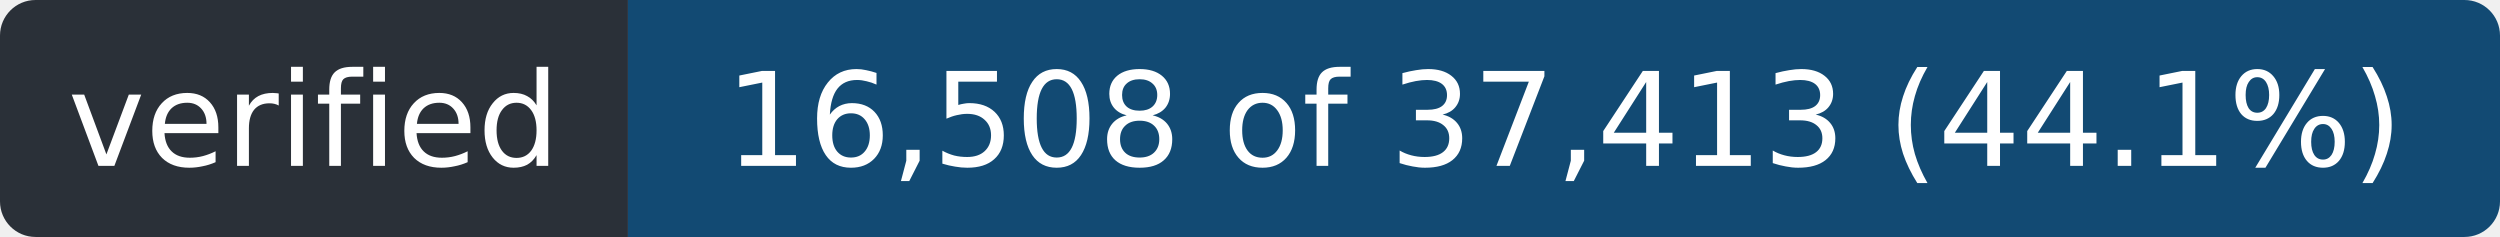
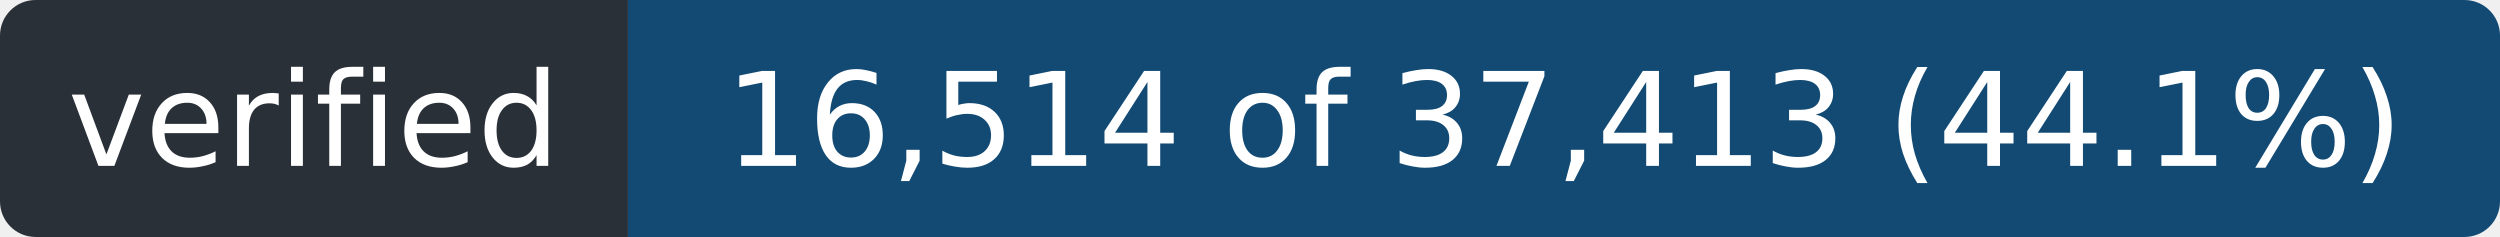
- <svg xmlns="http://www.w3.org/2000/svg" width="211" height="20" role="img" aria-label="verified: 16,508 of 37,413 (44.1%)">
+ <svg xmlns="http://www.w3.org/2000/svg" width="211" height="20" role="img" aria-label="verified: 16,514 of 37,413 (44.1%)">
  <clipPath id="r">
    <rect width="211" height="20" rx="3" />
  </clipPath>
  <g clip-path="url(#r)">
    <rect width="53" height="20" fill="#2a3038" />
    <rect x="53" width="158" height="20" fill="#124a73" />
  </g>
  <g fill="#fff" font-family="Verdana,Geneva,DejaVu Sans,sans-serif" font-size="11" text-anchor="middle">
    <text x="26.5" y="14" textLength="41">verified</text>
-     <text x="132.0" y="14" textLength="146">16,508 of 37,413 (44.1%)</text>
+     <text x="132.0" y="14" textLength="146">16,514 of 37,413 (44.1%)</text>
  </g>
</svg>
